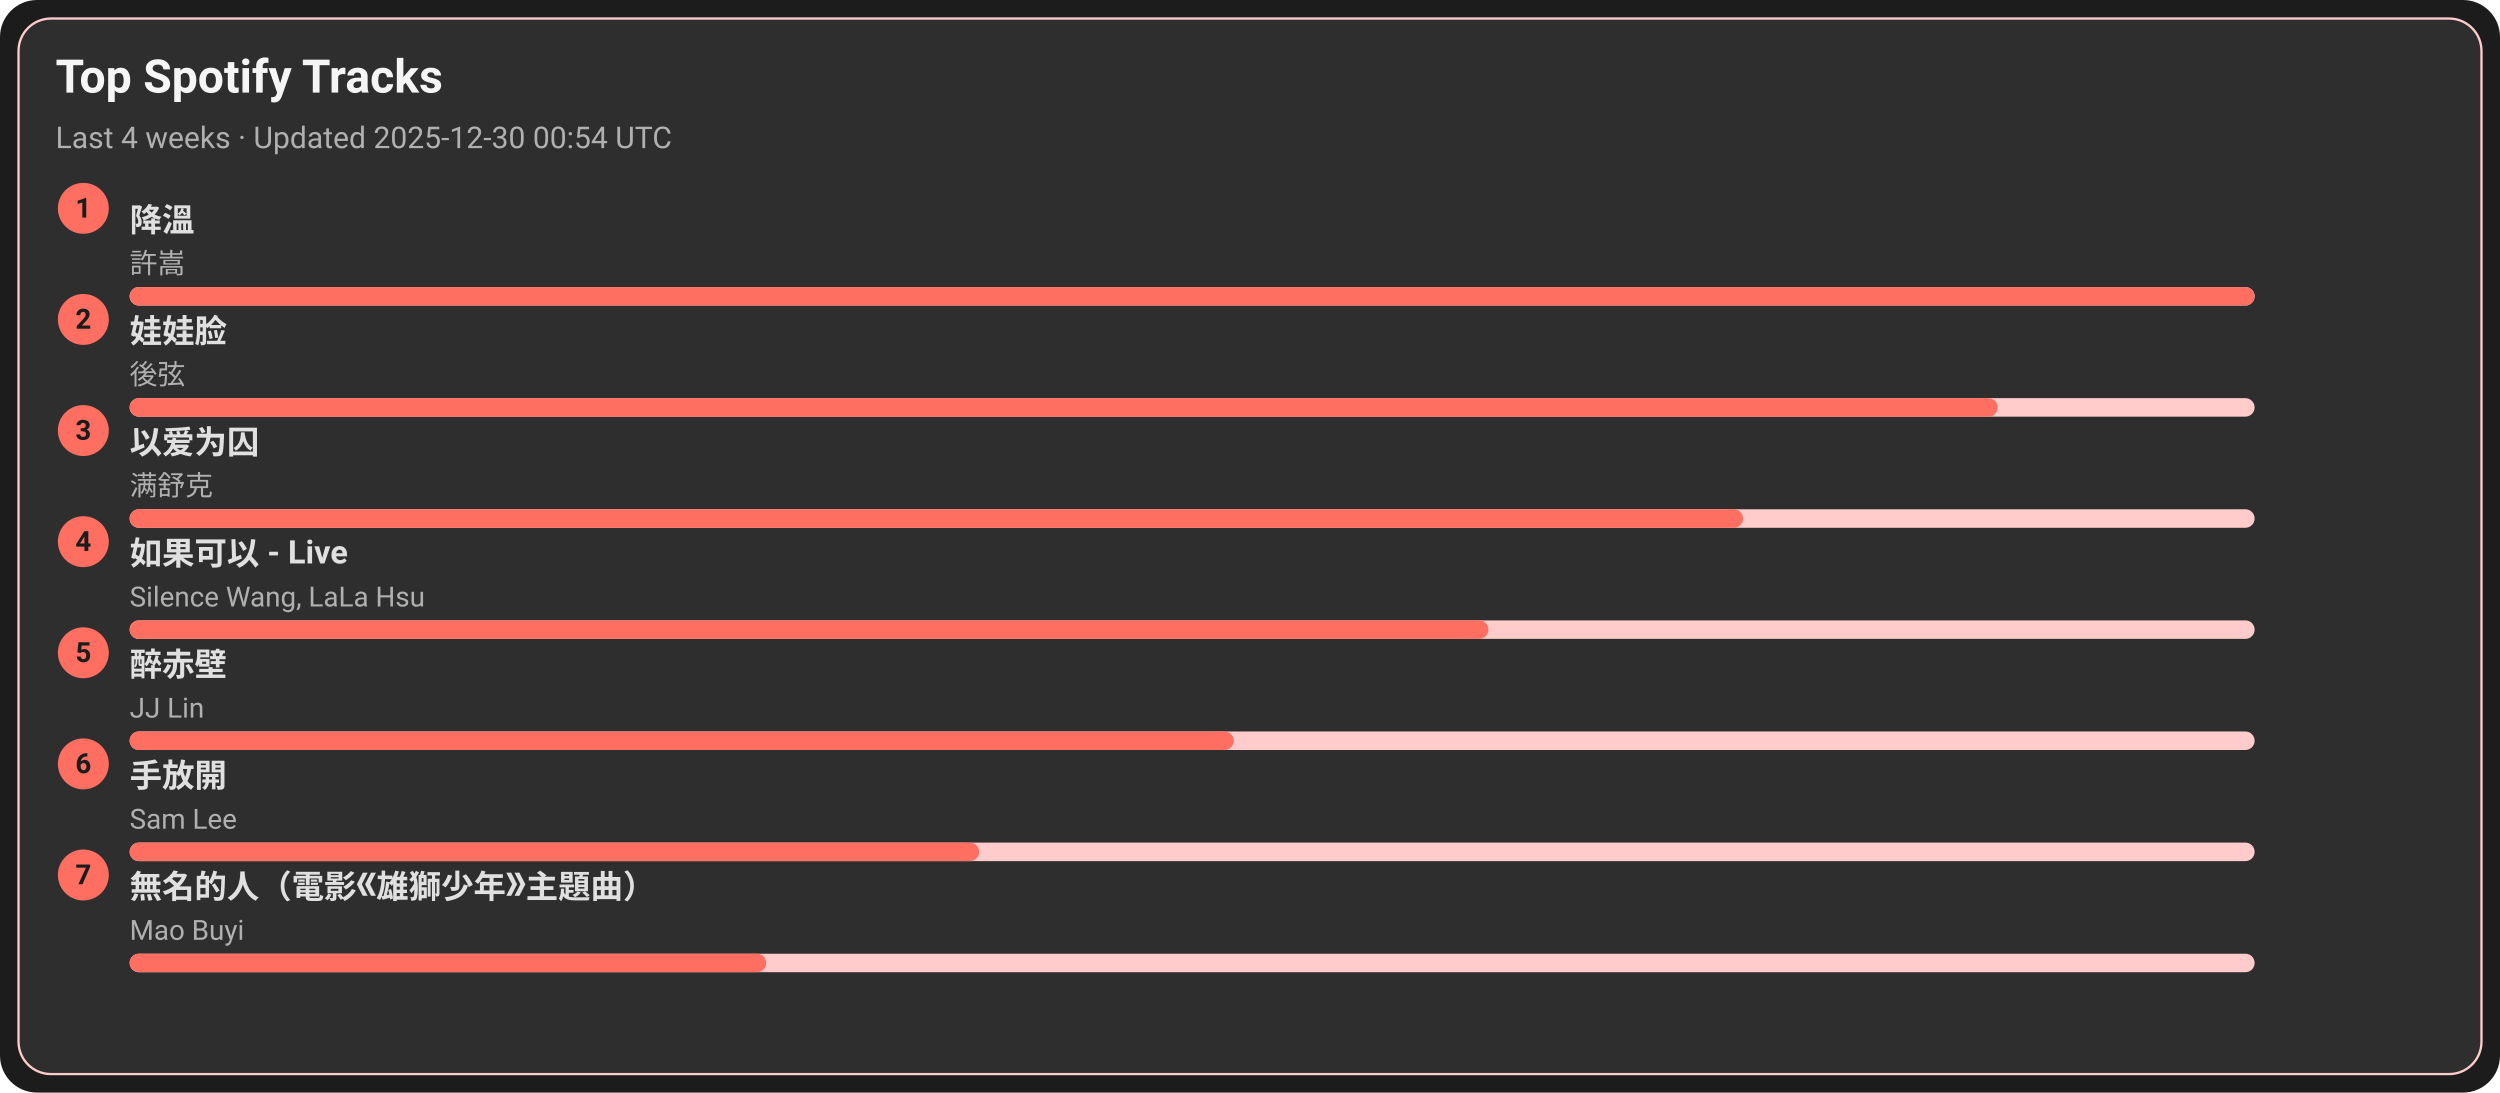
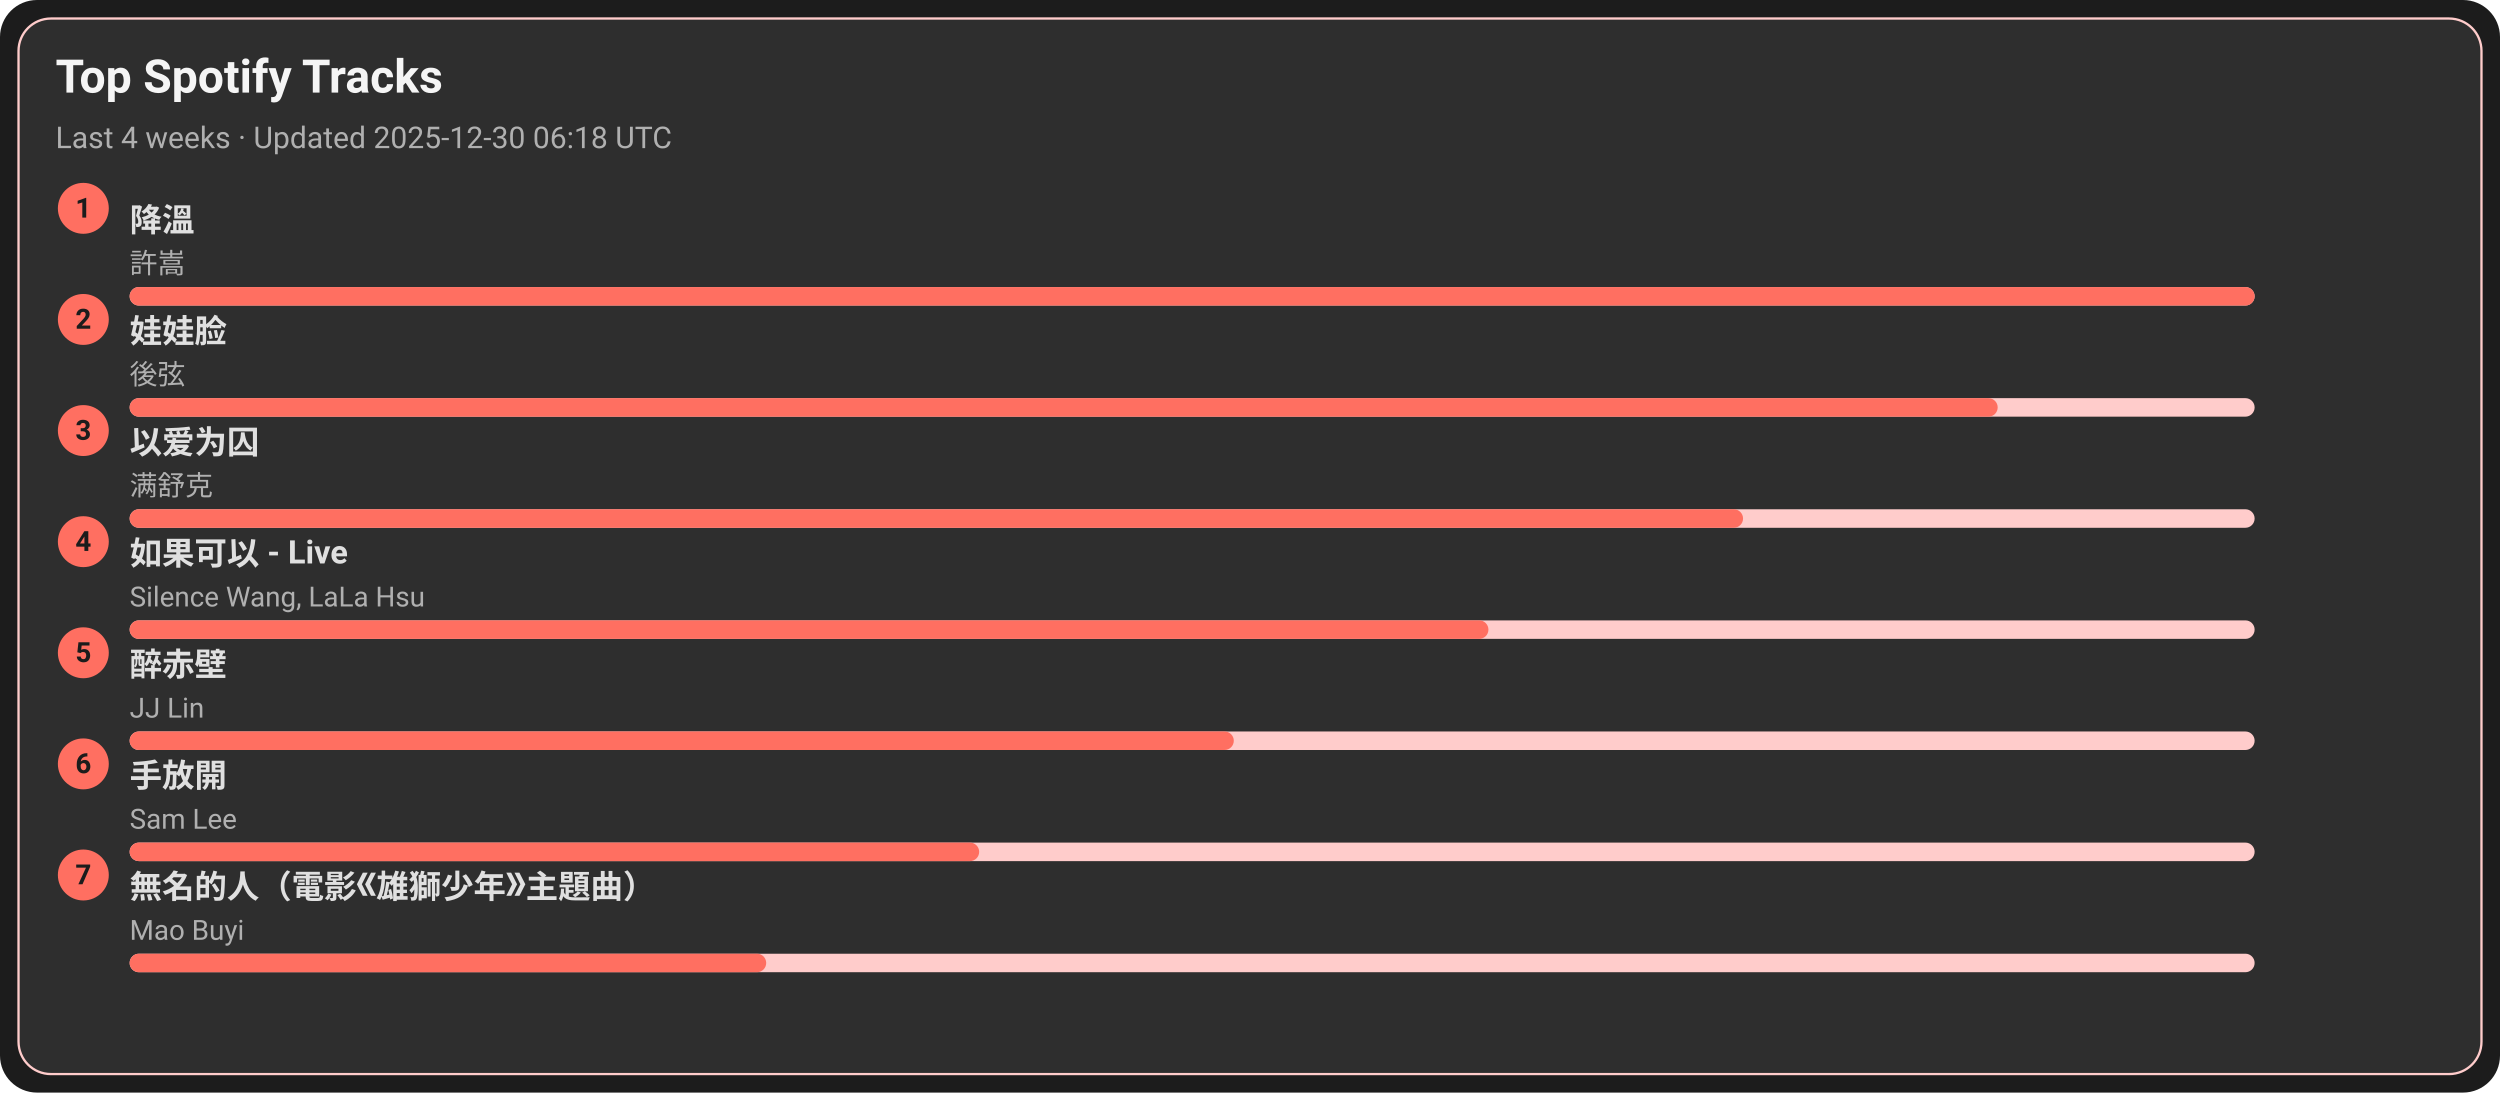
<svg xmlns="http://www.w3.org/2000/svg" width="1080" height="472" viewBox="0 0 1080 472">
  <style>text{font-family:-apple-system,BlinkMacSystemFont,Segoe UI,Roboto,Ubuntu,Helvetica Neue,Arial,Noto Sans,sans-serif}</style>
  <rect width="1080" height="472" rx="16" fill="#1c1c1c" />
  <rect x="8" y="8" width="1064" height="456" rx="14" fill="#2e2e2e" stroke="#ffcccb" />
  <text x="24" y="40" font-size="20" fill="#f5f5f5" font-weight="600">Top Spotify Tracks</text>
-   <text x="24" y="64" font-size="13" fill="#b0b0b0">Last 4 weeks · Updated 2025-12-30 00:54 UTC</text>
+   <text x="24" y="64" font-size="13" fill="#b0b0b0">Last 4 weeks · Updated 2025-12-30 06:18 UTC</text>
  <circle cx="36" cy="90" r="11" fill="#ff6f61" />
  <text x="36" y="94" text-anchor="middle" font-size="12" fill="#1c1c1c" font-weight="700">1</text>
  <a href="https://open.spotify.com/track/2q9uhrOfyOnBa3oWR1PfYT" target="_blank" rel="noopener noreferrer">
    <text x="56" y="100" font-size="14" fill="#e0e0e0" font-weight="600">降溫</text>
  </a>
  <text x="56" y="118" font-size="12" fill="#b0b0b0">許嵩</text>
  <rect x="56" y="124" width="918" height="8" rx="4" fill="#ffcccb" />
  <rect x="56" y="124" width="918" height="8" rx="4" fill="#ff6f61" />
  <circle cx="36" cy="138" r="11" fill="#ff6f61" />
  <text x="36" y="142" text-anchor="middle" font-size="12" fill="#1c1c1c" font-weight="700">2</text>
  <a href="https://open.spotify.com/track/08ouEICweFmqfgPJnRIQkE" target="_blank" rel="noopener noreferrer">
    <text x="56" y="148" font-size="14" fill="#e0e0e0" font-weight="600">娃娃脸</text>
  </a>
  <text x="56" y="166" font-size="12" fill="#b0b0b0">後弦</text>
  <rect x="56" y="172" width="918" height="8" rx="4" fill="#ffcccb" />
  <rect x="56" y="172" width="807" height="8" rx="4" fill="#ff6f61" />
  <circle cx="36" cy="186" r="11" fill="#ff6f61" />
  <text x="36" y="190" text-anchor="middle" font-size="12" fill="#1c1c1c" font-weight="700">3</text>
  <a href="https://open.spotify.com/track/0RW2LEfGQK5BaIho6sSLqf" target="_blank" rel="noopener noreferrer">
    <text x="56" y="196" font-size="14" fill="#e0e0e0" font-weight="600">以爱为囚</text>
  </a>
  <text x="56" y="214" font-size="12" fill="#b0b0b0">满舒克</text>
  <rect x="56" y="220" width="918" height="8" rx="4" fill="#ffcccb" />
  <rect x="56" y="220" width="697" height="8" rx="4" fill="#ff6f61" />
  <circle cx="36" cy="234" r="11" fill="#ff6f61" />
  <text x="36" y="238" text-anchor="middle" font-size="12" fill="#1c1c1c" font-weight="700">4</text>
  <a href="https://open.spotify.com/track/6IF65dJzfmPcX7jwDegwoo" target="_blank" rel="noopener noreferrer">
    <text x="56" y="244" font-size="14" fill="#e0e0e0" font-weight="600">如果可以 - Live</text>
  </a>
  <text x="56" y="262" font-size="12" fill="#b0b0b0">Silence Wang, LaLa Hsu</text>
  <rect x="56" y="268" width="918" height="8" rx="4" fill="#ffcccb" />
  <rect x="56" y="268" width="587" height="8" rx="4" fill="#ff6f61" />
  <circle cx="36" cy="282" r="11" fill="#ff6f61" />
  <text x="36" y="286" text-anchor="middle" font-size="12" fill="#1c1c1c" font-weight="700">5</text>
  <a href="https://open.spotify.com/track/69lAYqbyHL1A0gctdLd9WV" target="_blank" rel="noopener noreferrer">
    <text x="56" y="292" font-size="14" fill="#e0e0e0" font-weight="600">醉赤壁</text>
  </a>
  <text x="56" y="310" font-size="12" fill="#b0b0b0">JJ Lin</text>
  <rect x="56" y="316" width="918" height="8" rx="4" fill="#ffcccb" />
  <rect x="56" y="316" width="477" height="8" rx="4" fill="#ff6f61" />
  <circle cx="36" cy="330" r="11" fill="#ff6f61" />
  <text x="36" y="334" text-anchor="middle" font-size="12" fill="#1c1c1c" font-weight="700">6</text>
  <a href="https://open.spotify.com/track/2Dd9EXYXI2NNrLG61OtWQv" target="_blank" rel="noopener noreferrer">
    <text x="56" y="340" font-size="14" fill="#e0e0e0" font-weight="600">手放開</text>
  </a>
  <text x="56" y="358" font-size="12" fill="#b0b0b0">Sam Lee</text>
  <rect x="56" y="364" width="918" height="8" rx="4" fill="#ffcccb" />
  <rect x="56" y="364" width="367" height="8" rx="4" fill="#ff6f61" />
  <circle cx="36" cy="378" r="11" fill="#ff6f61" />
  <text x="36" y="382" text-anchor="middle" font-size="12" fill="#1c1c1c" font-weight="700">7</text>
  <a href="https://open.spotify.com/track/72kP6AJqsEeSLkO640Tu7F" target="_blank" rel="noopener noreferrer">
    <text x="56" y="388" font-size="14" fill="#e0e0e0" font-weight="600">無名的人（電影《雄獅少年》主題曲）</text>
  </a>
  <text x="56" y="406" font-size="12" fill="#b0b0b0">Mao Buyi</text>
  <rect x="56" y="412" width="918" height="8" rx="4" fill="#ffcccb" />
  <rect x="56" y="412" width="275" height="8" rx="4" fill="#ff6f61" />
</svg>
